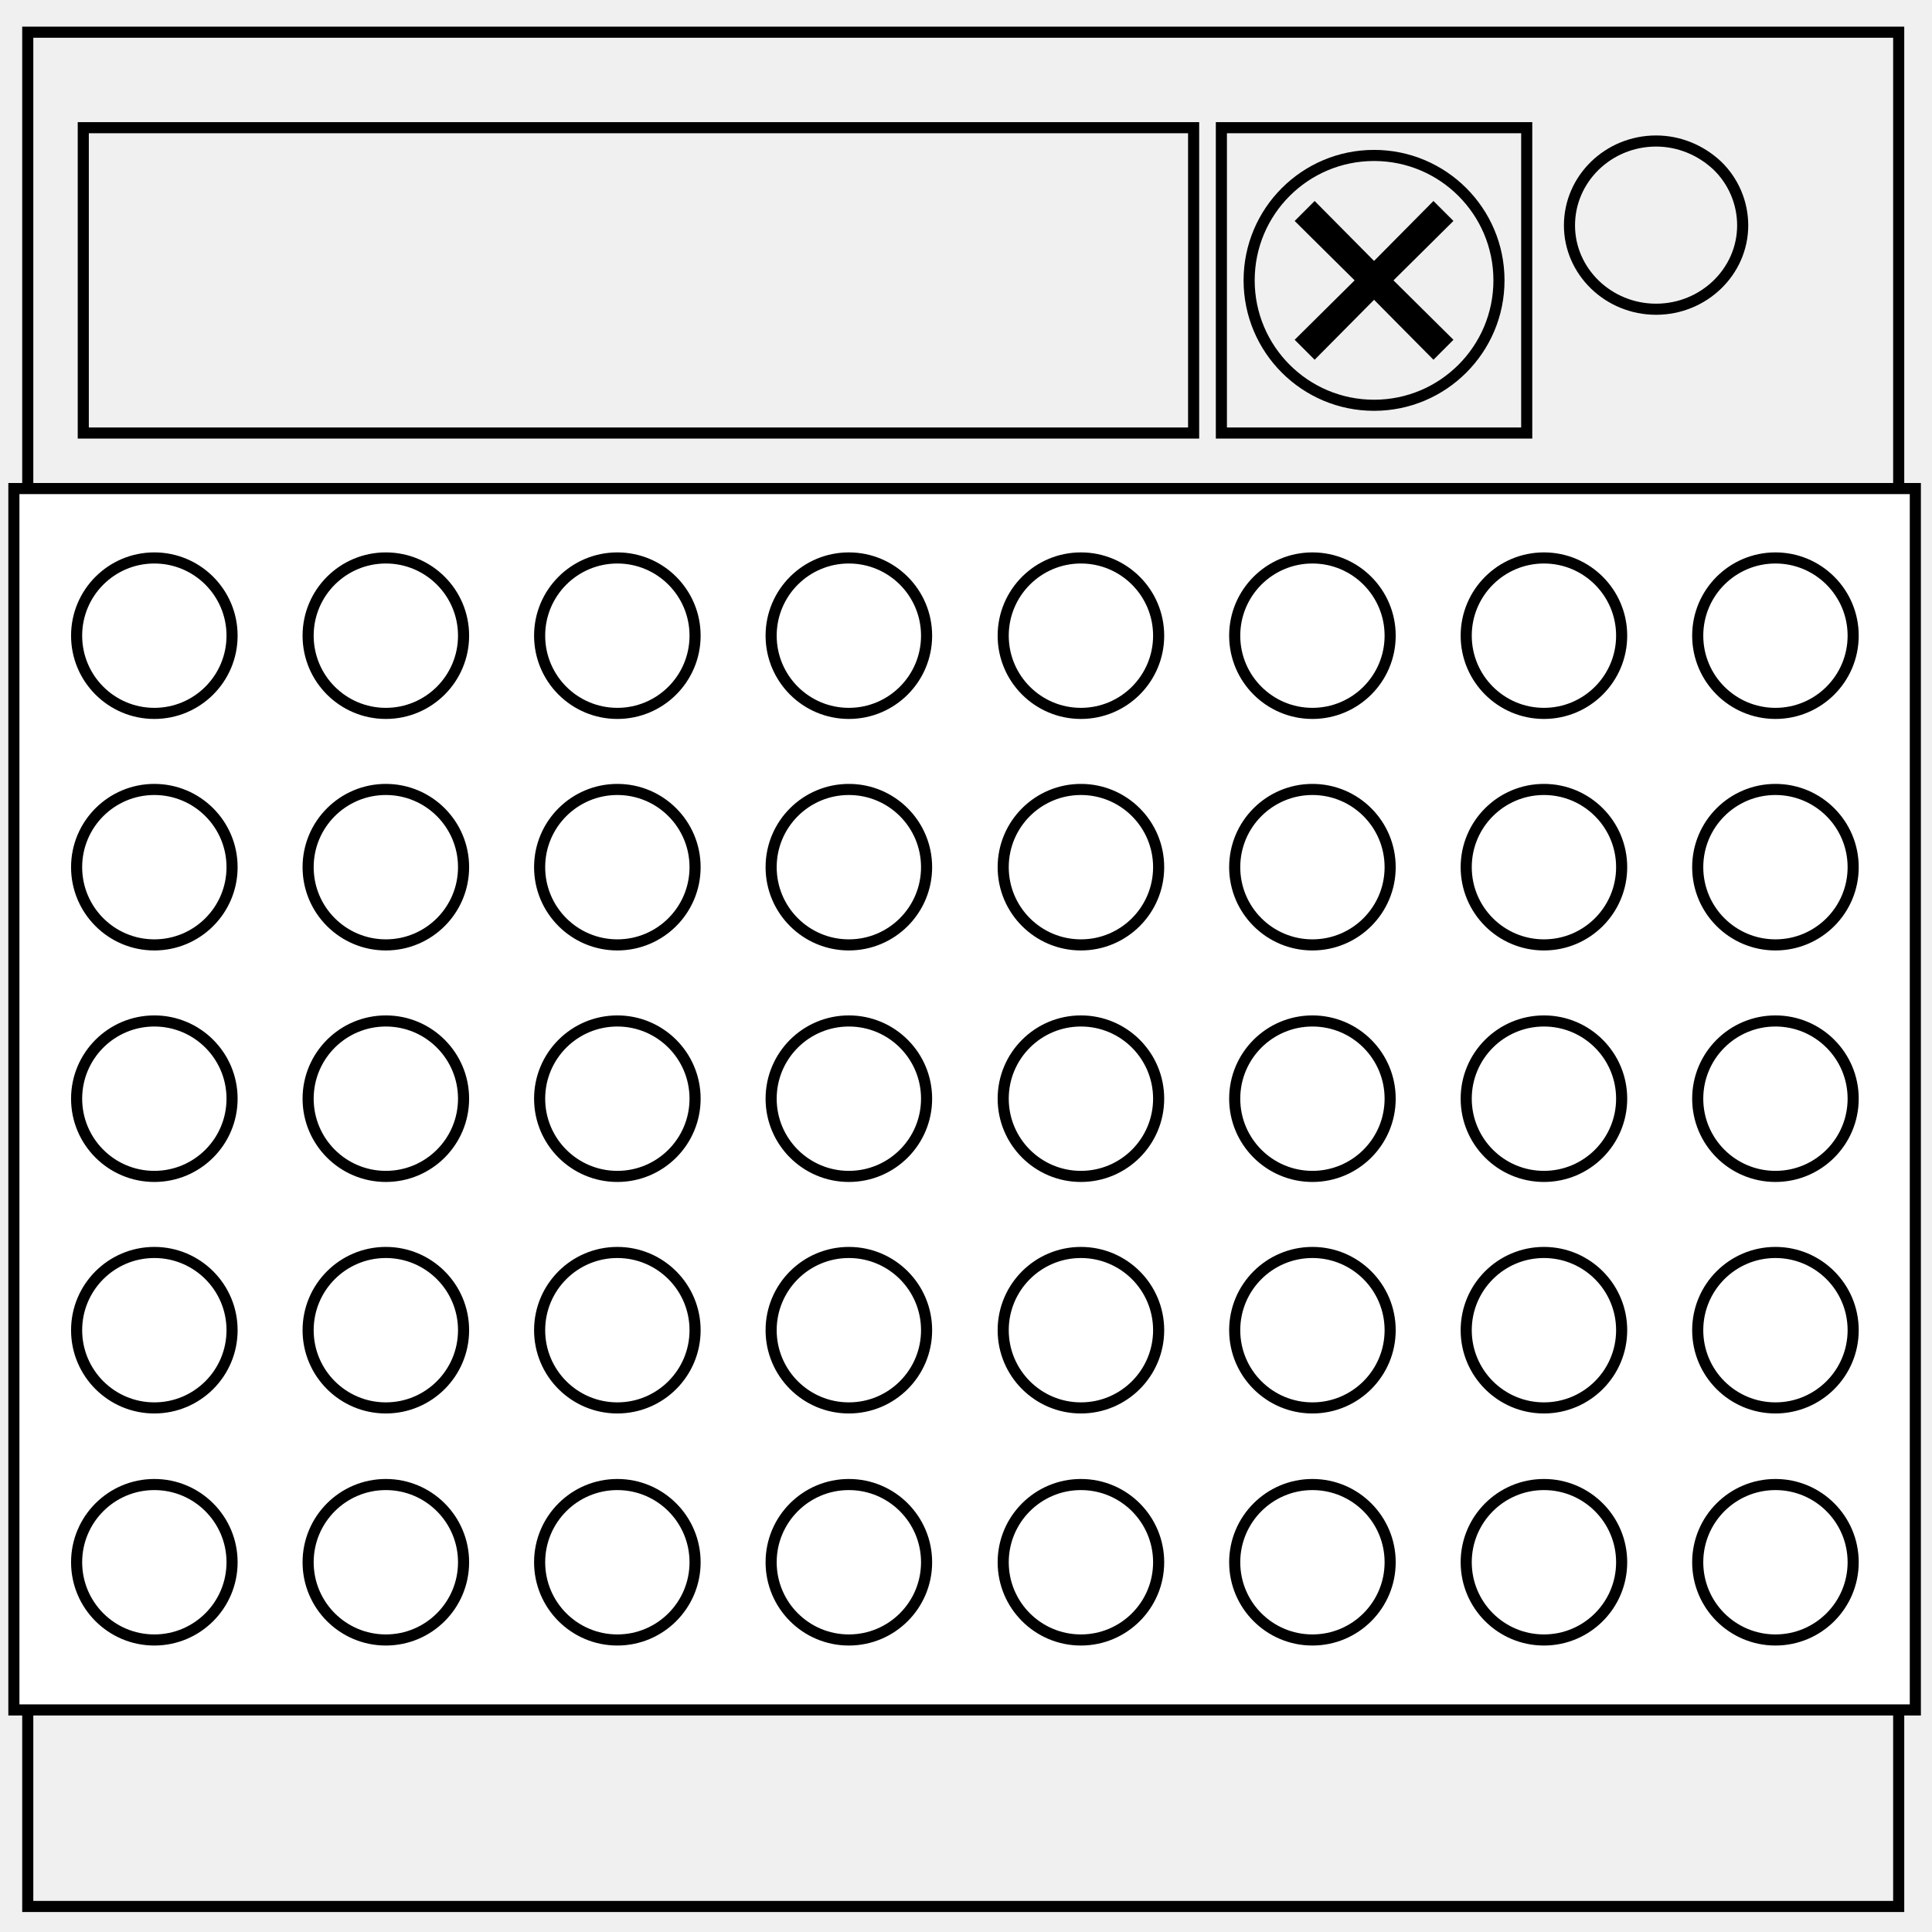
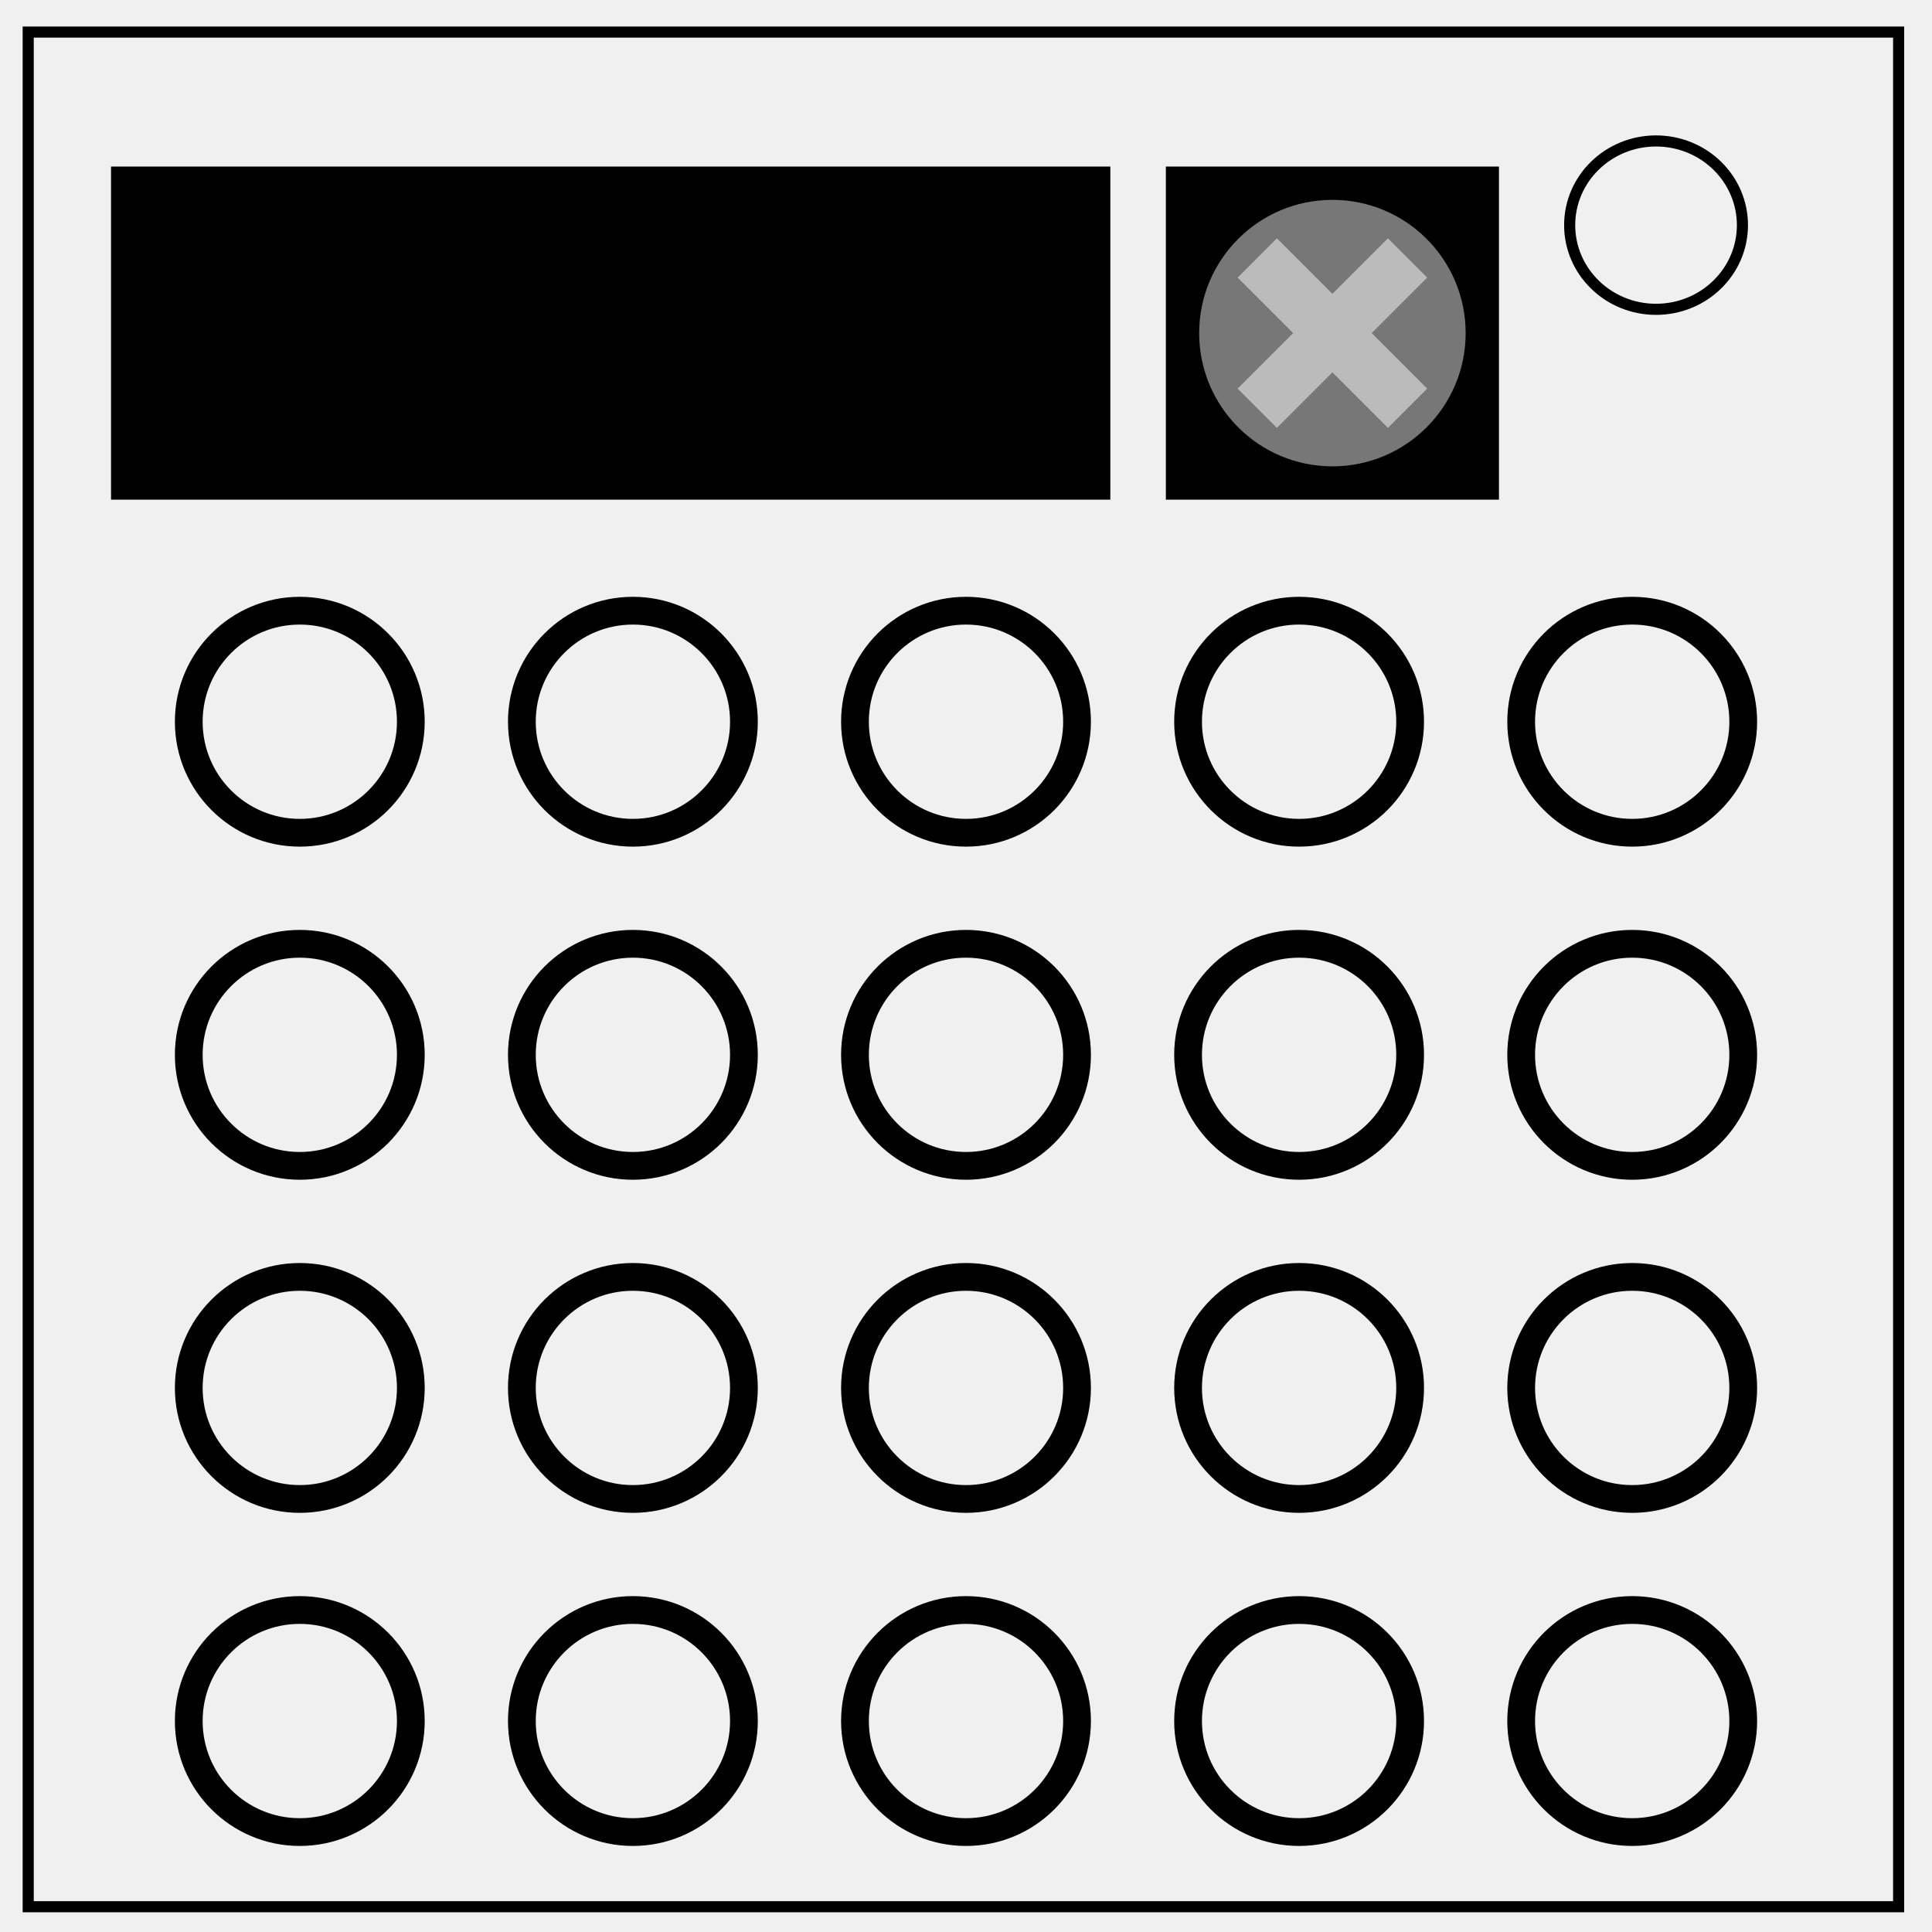
- <svg xmlns="http://www.w3.org/2000/svg" xmlns:xlink="http://www.w3.org/1999/xlink" fill="none" viewBox="0 0 348 348">
-   <circle cx="247.5" cy="50.5" r="22.5" stroke="#000" stroke-width="2" />
-   <path stroke="#000" stroke-width="2" d="M5 5.8h337v337.6H5z" />
-   <path stroke="#000" stroke-width="2" d="M282.7 40.6c0-8.4 7-15.2 15.6-15.2 4.1 0 8 1.6 11 4.4a15 15 0 0 1 4.6 10.8c0 8.3-7 15.1-15.6 15.1s-15.6-6.8-15.6-15.1z" />
-   <path fill="#fff" stroke="#000" stroke-width="2" d="M2.5 88H345v220H2.5z" />
-   <path stroke="#000" stroke-width="2" d="M15 23h200v55H15zm205 0h55v55h-55z" />
-   <g transform="translate(-1.1 .3)">
-     <circle id="a" cx="28.9" cy="114.2" r="14" stroke="#000" stroke-width="2" />
-     <use transform="translate(0 41.7)" xlink:href="#a" />
-     <use transform="translate(0 83.4)" xlink:href="#a" />
-     <use transform="translate(0 125.1)" xlink:href="#a" />
-     <use transform="translate(0 166.9)" xlink:href="#a" />
-     <use transform="translate(41.7)" xlink:href="#a" />
-     <use transform="translate(41.7 41.7)" xlink:href="#a" />
-     <use transform="translate(41.7 83.4)" xlink:href="#a" />
-     <use transform="translate(41.7 125.1)" xlink:href="#a" />
-     <use transform="translate(41.7 166.9)" xlink:href="#a" />
-     <use transform="translate(83.4)" xlink:href="#a" />
-     <use transform="translate(83.4 41.7)" xlink:href="#a" />
-     <use transform="translate(83.4 83.4)" xlink:href="#a" />
-     <use transform="translate(83.4 125.1)" xlink:href="#a" />
-     <use transform="translate(83.4 166.9)" xlink:href="#a" />
-     <use transform="translate(125.1)" xlink:href="#a" />
-     <use transform="translate(125.1 41.7)" xlink:href="#a" />
-     <use transform="translate(125.1 83.4)" xlink:href="#a" />
-     <use transform="translate(125.1 125.1)" xlink:href="#a" />
-     <use transform="translate(125.1 166.9)" xlink:href="#a" />
-     <use transform="translate(166.9)" xlink:href="#a" />
-     <use transform="translate(166.9 41.7)" xlink:href="#a" />
-     <use transform="translate(166.9 83.4)" xlink:href="#a" />
-     <use transform="translate(166.9 125.1)" xlink:href="#a" />
-     <use transform="translate(166.9 166.9)" xlink:href="#a" />
-     <use transform="translate(208.6)" xlink:href="#a" />
-     <use transform="translate(208.6 41.7)" xlink:href="#a" />
-     <use transform="translate(208.6 83.4)" xlink:href="#a" />
-     <use transform="translate(208.6 125.1)" xlink:href="#a" />
-     <use transform="translate(208.6 166.9)" xlink:href="#a" />
-     <use transform="translate(250.3)" xlink:href="#a" />
-     <use transform="translate(250.3 41.7)" xlink:href="#a" />
-     <use transform="translate(250.3 83.4)" xlink:href="#a" />
-     <use transform="translate(250.3 125.1)" xlink:href="#a" />
-     <use transform="translate(250.3 166.9)" xlink:href="#a" />
-     <use transform="translate(292)" xlink:href="#a" />
-     <use transform="translate(292 41.7)" xlink:href="#a" />
-     <use transform="translate(292 83.4)" xlink:href="#a" />
-     <use transform="translate(292 125.1)" xlink:href="#a" />
-     <use transform="translate(292 166.9)" xlink:href="#a" />
-   </g>
-   <path fill="#000" d="M236.8 36.2l-3.6 3.6L244 50.5l-10.8 10.7 3.6 3.6L247.5 54l10.7 10.8 3.6-3.6L251 50.5l10.8-10.7-3.6-3.6L247.5 47l-10.7-10.8z" />
+ <svg xmlns="http://www.w3.org/2000/svg" fill="none" viewBox="0 0 348 348">
+   <path fill="#000" d="M20 30v60h180V30H20zm190 0v60h60V30h-60z" />
+   <path stroke="#000" stroke-width="2" d="M5.08 5.776h336.91v337.67H5.08zM282.734 40.554c0-8.376 6.966-15.165 15.56-15.165 4.126 0 8.084 1.594 11 4.44 2.92 2.842 4.56 6.7 4.56 10.722 0 8.376-6.967 15.165-15.56 15.165-8.594 0-15.56-6.79-15.56-15.166z" />
+   <path stroke="#000" stroke-width="5" d="M314 310a20 20 0 0 1-20 20 20 20 0 0 1-20-20 20 20 0 0 1 20-20 20 20 0 0 1 20 20zm-60 0a20 20 0 0 1-20 20 20 20 0 0 1-20-20 20 20 0 0 1 20-20 20 20 0 0 1 20 20zm-60 0a20 20 0 0 1-20 20 20 20 0 0 1-20-20 20 20 0 0 1 20-20 20 20 0 0 1 20 20zm-60 0a20 20 0 0 1-20 20 20 20 0 0 1-20-20 20 20 0 0 1 20-20 20 20 0 0 1 20 20zm-60 0a20 20 0 0 1-20 20 20 20 0 0 1-20-20 20 20 0 0 1 20-20 20 20 0 0 1 20 20zm240-60a20 20 0 0 1-20 20 20 20 0 0 1-20-20 20 20 0 0 1 20-20 20 20 0 0 1 20 20zm-60 0a20 20 0 0 1-20 20 20 20 0 0 1-20-20 20 20 0 0 1 20-20 20 20 0 0 1 20 20zm-60 0a20 20 0 0 1-20 20 20 20 0 0 1-20-20 20 20 0 0 1 20-20 20 20 0 0 1 20 20zm-60 0a20 20 0 0 1-20 20 20 20 0 0 1-20-20 20 20 0 0 1 20-20 20 20 0 0 1 20 20zm-60 0a20 20 0 0 1-20 20 20 20 0 0 1-20-20 20 20 0 0 1 20-20 20 20 0 0 1 20 20zm240-60a20 20 0 0 1-20 20 20 20 0 0 1-20-20 20 20 0 0 1 20-20 20 20 0 0 1 20 20zm-60 0a20 20 0 0 1-20 20 20 20 0 0 1-20-20 20 20 0 0 1 20-20 20 20 0 0 1 20 20zm-60 0a20 20 0 0 1-20 20 20 20 0 0 1-20-20 20 20 0 0 1 20-20 20 20 0 0 1 20 20zm-60 0a20 20 0 0 1-20 20 20 20 0 0 1-20-20 20 20 0 0 1 20-20 20 20 0 0 1 20 20zm-60 0a20 20 0 0 1-20 20 20 20 0 0 1-20-20 20 20 0 0 1 20-20 20 20 0 0 1 20 20zm240-60a20 20 0 0 1-20 20 20 20 0 0 1-20-20 20 20 0 0 1 20-20 20 20 0 0 1 20 20zm-60 0a20 20 0 0 1-20 20 20 20 0 0 1-20-20 20 20 0 0 1 20-20 20 20 0 0 1 20 20zm-60 0a20 20 0 0 1-20 20 20 20 0 0 1-20-20 20 20 0 0 1 20-20 20 20 0 0 1 20 20zm-60 0a20 20 0 0 1-20 20 20 20 0 0 1-20-20 20 20 0 0 1 20-20 20 20 0 0 1 20 20zm-60 0a20 20 0 0 1-20 20 20 20 0 0 1-20-20 20 20 0 0 1 20-20 20 20 0 0 1 20 20z" />
+   <circle cx="240" cy="60" r="24" fill="#777" />
+   <path fill="#bbb" d="M230 42.93 222.93 50l10 10-10 10L230 77.07l10-10 10 10L257.07 70l-10-10 10-10L250 42.93l-10 10z" />
</svg>
